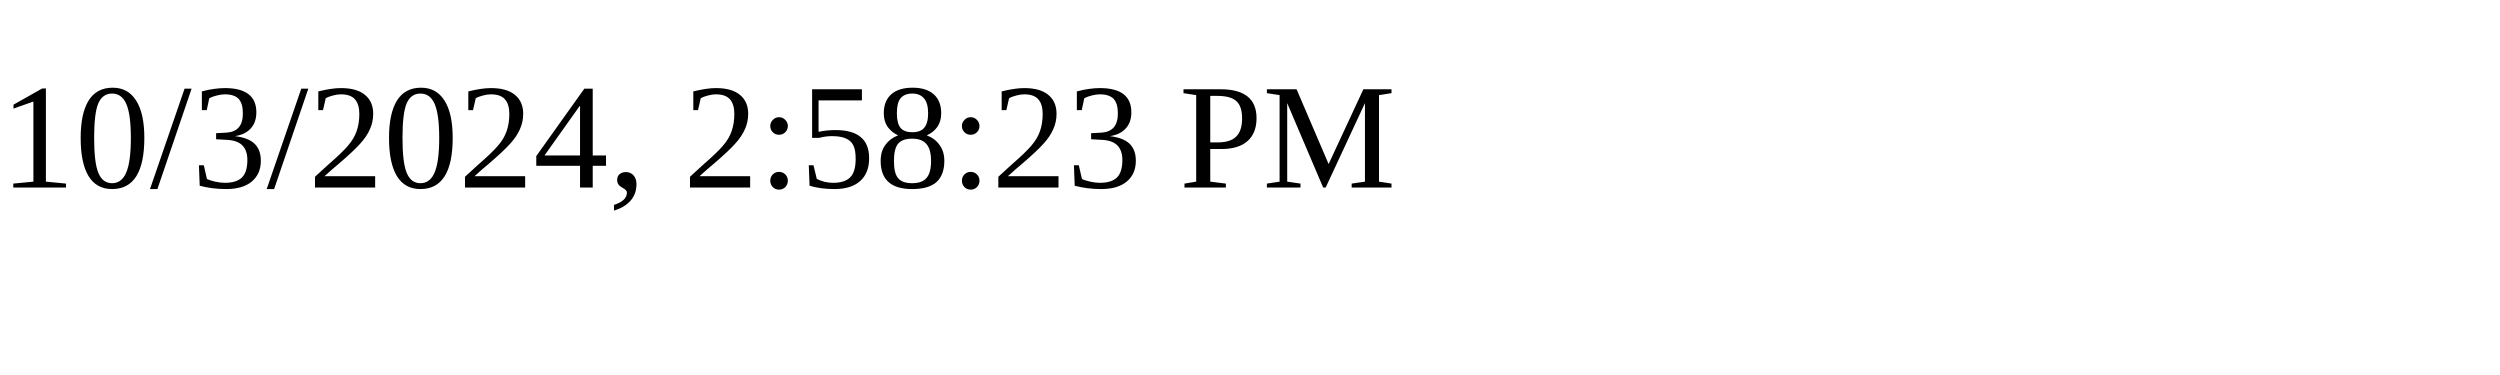
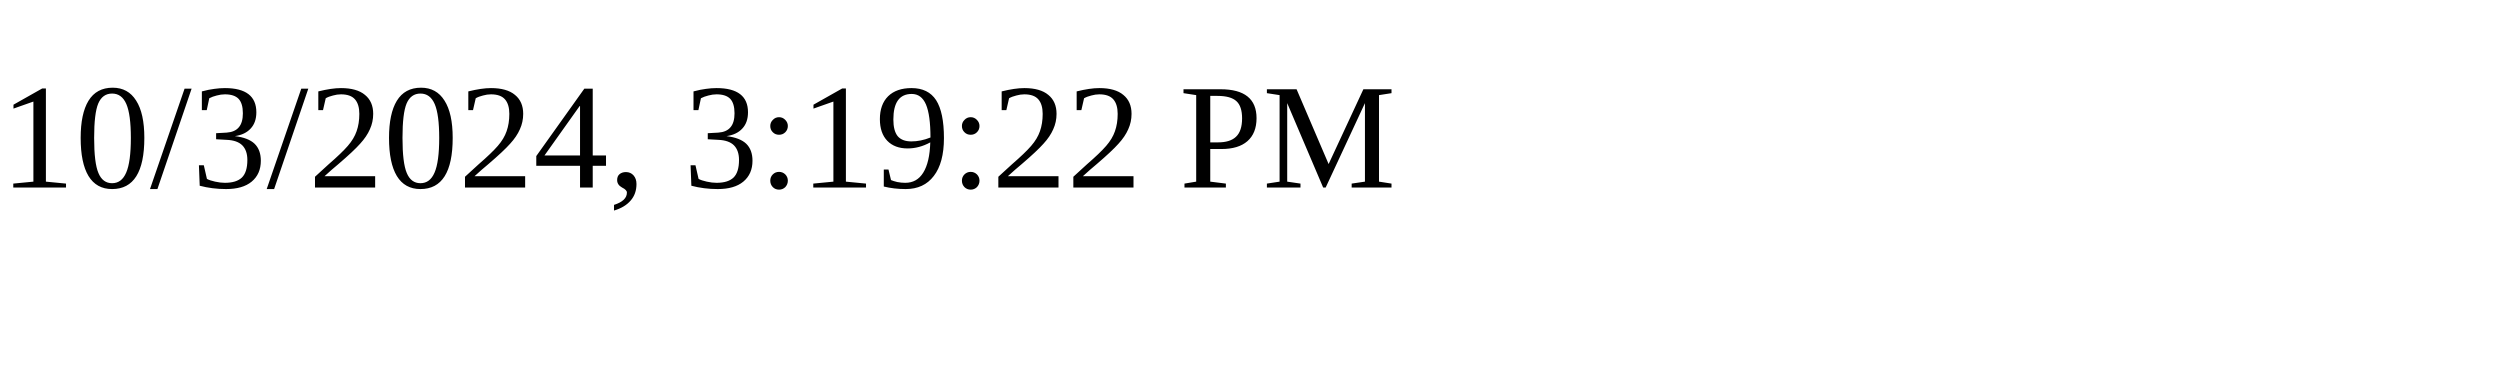
<svg xmlns="http://www.w3.org/2000/svg" height="30" width="200">
-   <text x="0" y="15">10/3/2024, 2:58:23 PM</text>
+   <text x="0" y="15">10/3/2024, 3:19:22 PM</text>
</svg>
